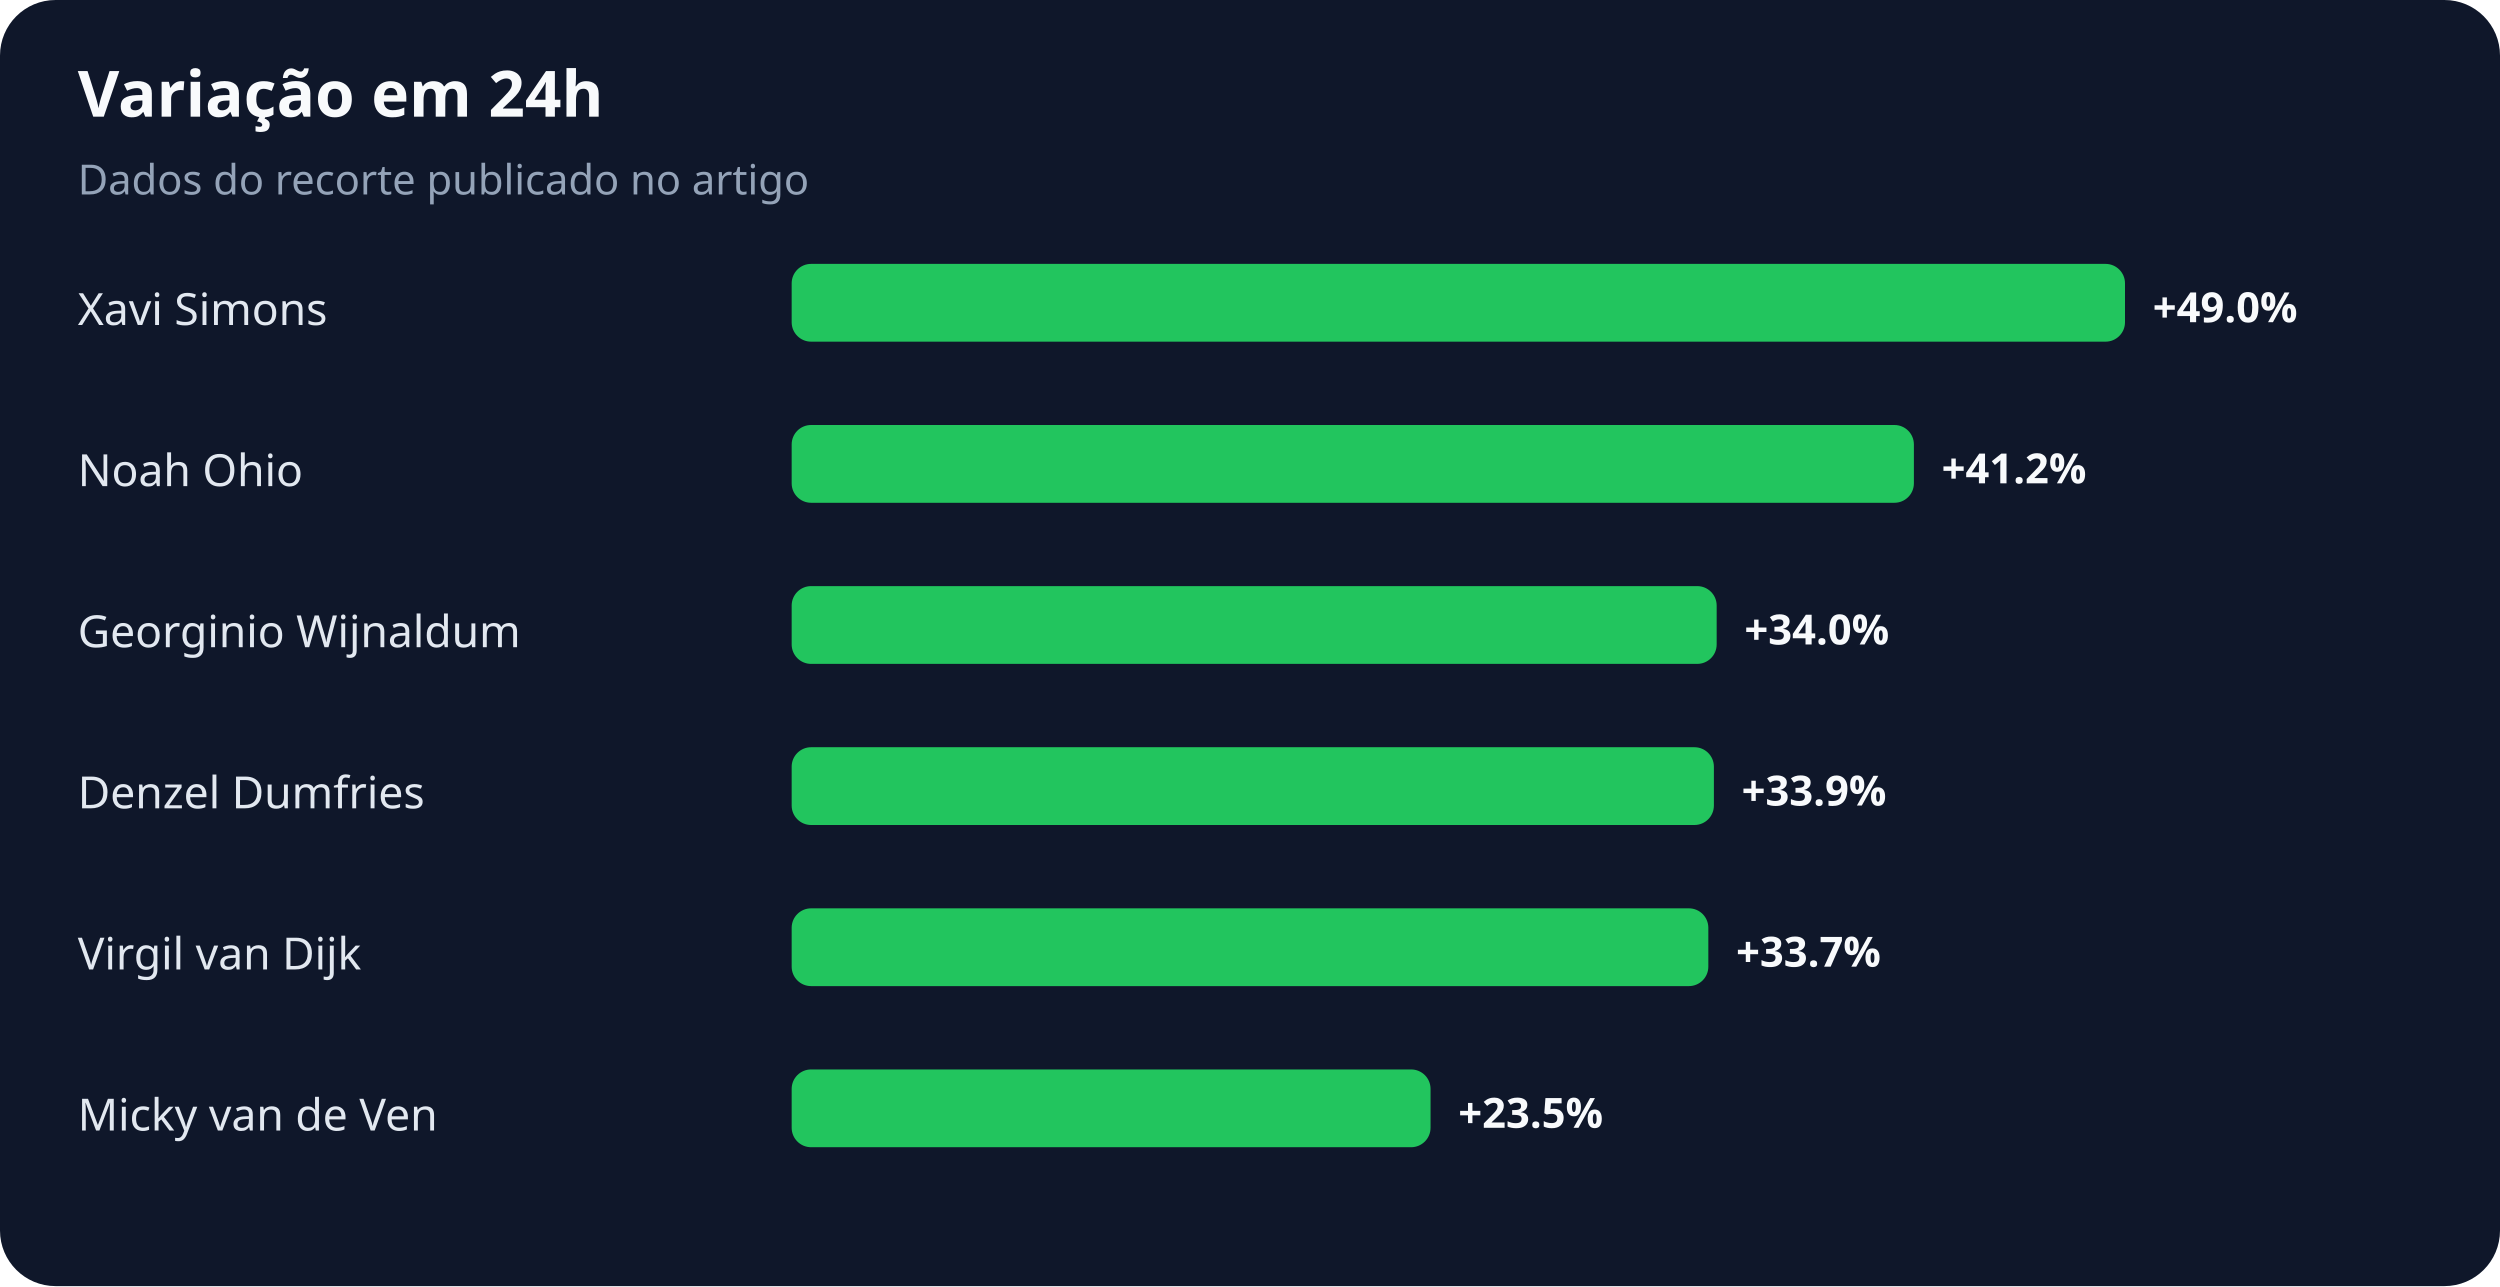
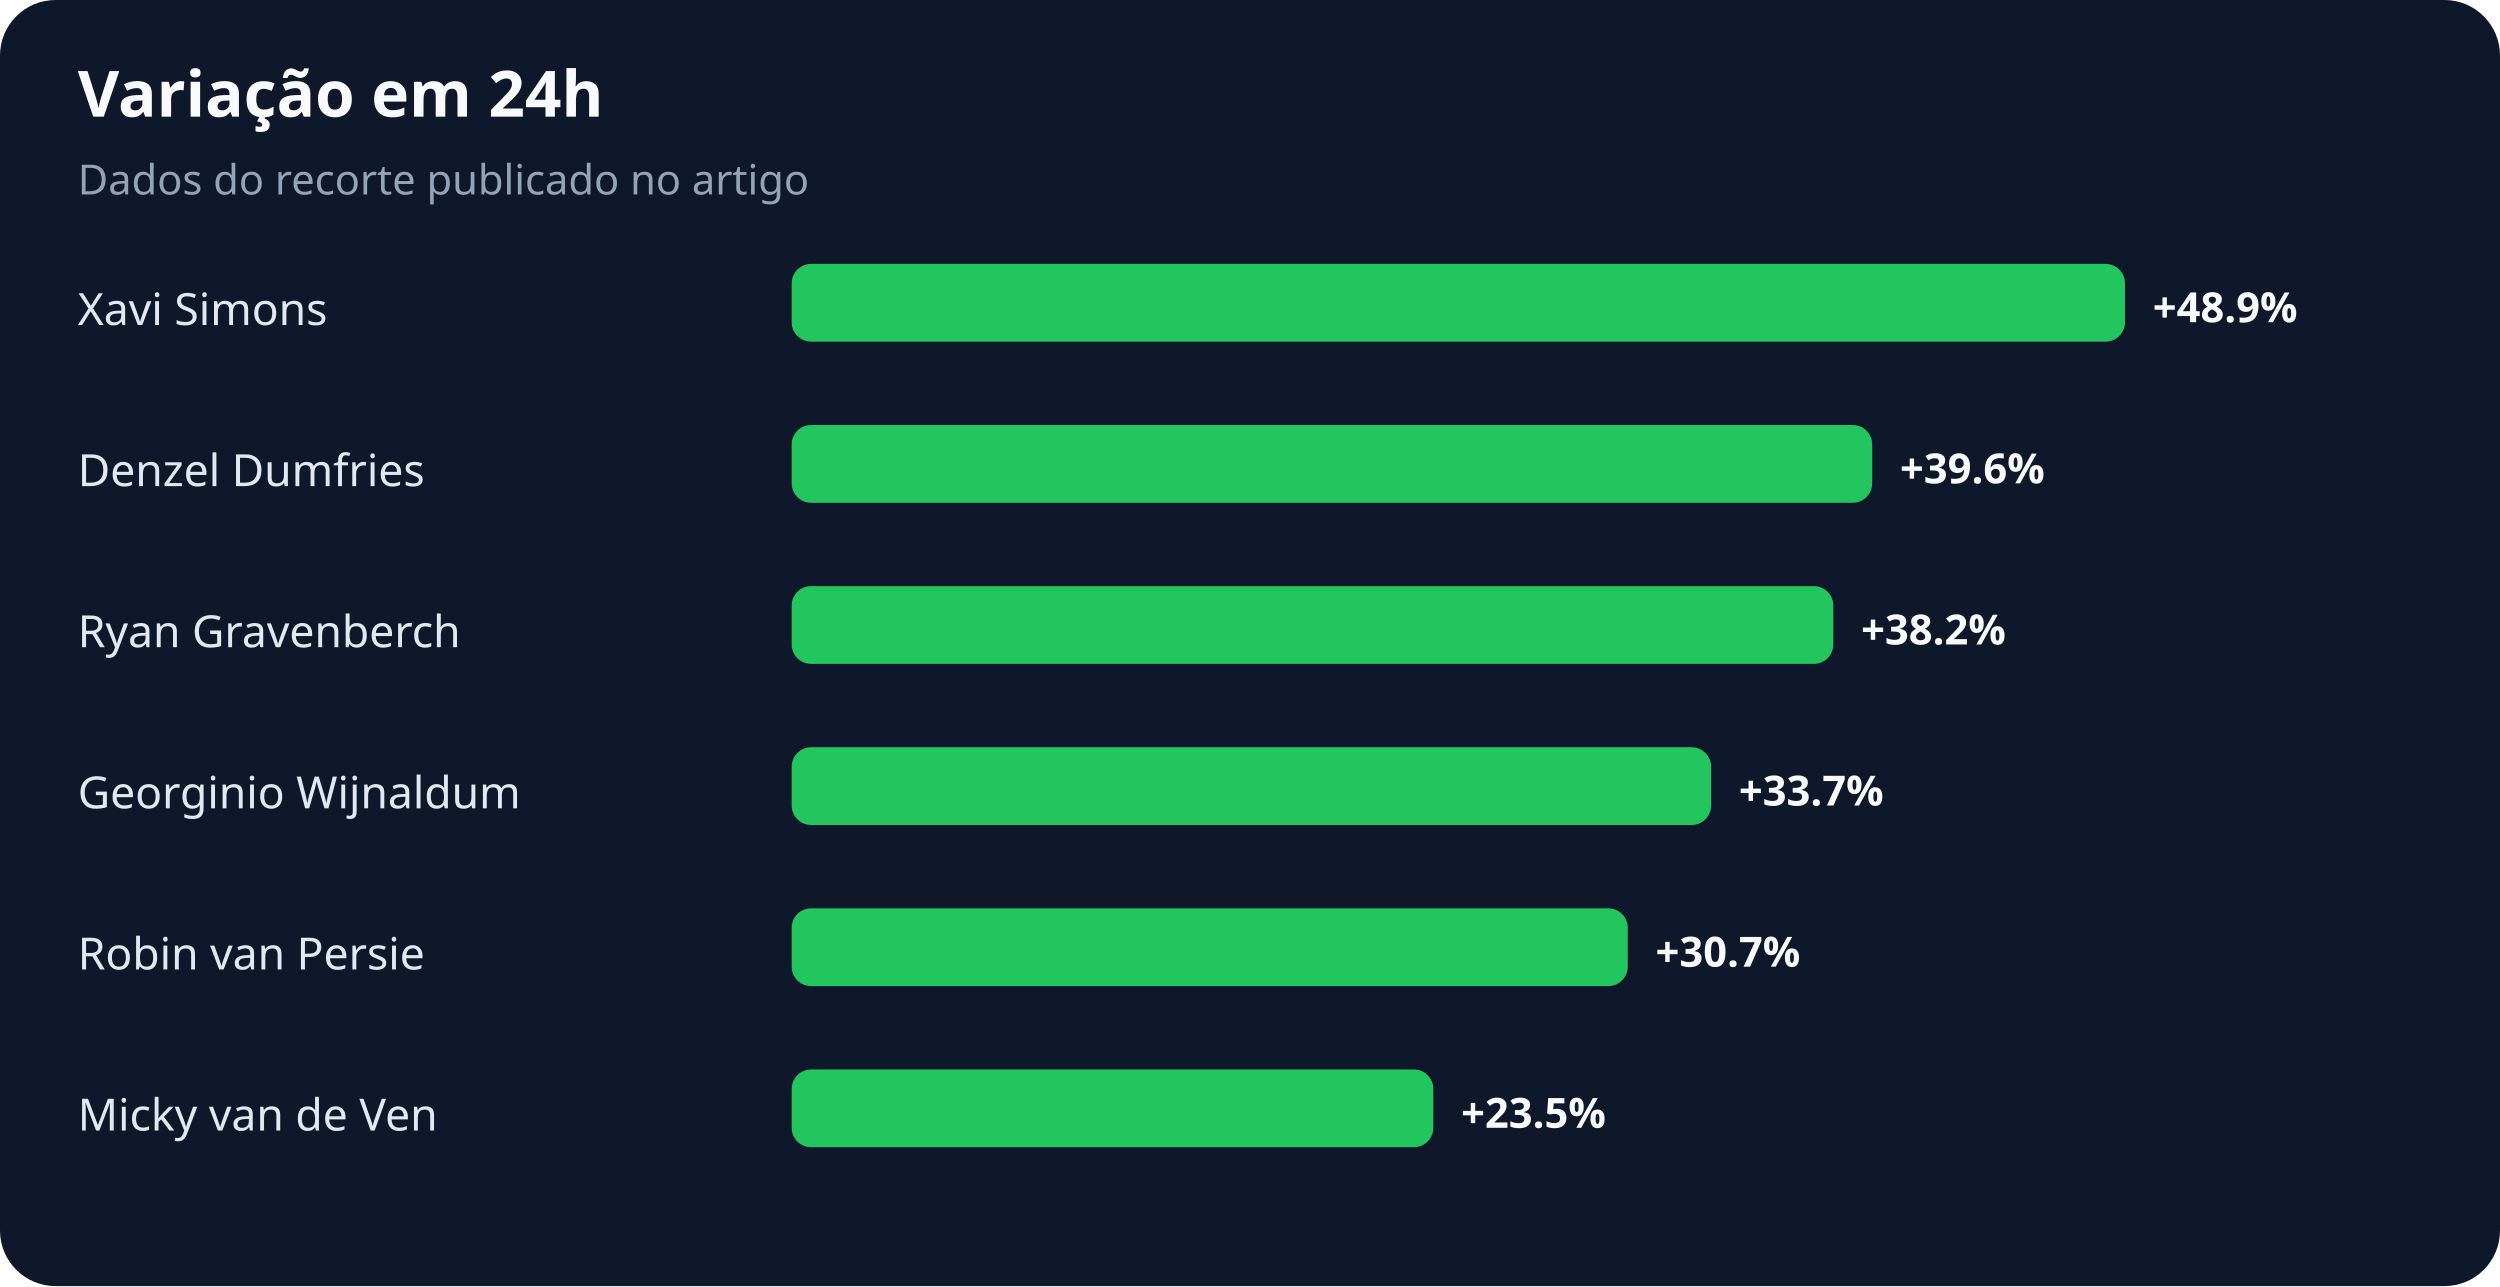
<svg xmlns="http://www.w3.org/2000/svg" width="900" height="463" viewBox="0 0 900 463" role="img" aria-labelledby="title desc">
  <rect width="100%" height="100%" rx="20" fill="#0f172a" />
  <text x="28" y="42" fill="#f8fafc" font-family="system-ui,sans-serif" font-size="23" font-weight="700">Variação em 24h</text>
  <text x="28" y="70" fill="#94a3b8" font-family="system-ui,sans-serif" font-size="15">Dados do recorte publicado no artigo</text>
  <text x="28" y="117" fill="#e2e8f0" font-family="system-ui,sans-serif" font-size="16">Xavi Simons</text>
  <rect x="285" y="95" width="480" height="28" rx="7" fill="#22c55e" />
-   <text x="775" y="116" fill="#f8fafc" font-family="system-ui,sans-serif" font-size="15" font-weight="700">+49.0%</text>
-   <text x="28" y="175" fill="#e2e8f0" font-family="system-ui,sans-serif" font-size="16">Noah Ohio</text>
-   <rect x="285" y="153" width="404" height="28" rx="7" fill="#22c55e" />
-   <text x="699" y="174" fill="#f8fafc" font-family="system-ui,sans-serif" font-size="15" font-weight="700">+41.2%</text>
-   <text x="28" y="233" fill="#e2e8f0" font-family="system-ui,sans-serif" font-size="16">Georginio Wijnaldum</text>
-   <rect x="285" y="211" width="333" height="28" rx="7" fill="#22c55e" />
-   <text x="628" y="232" fill="#f8fafc" font-family="system-ui,sans-serif" font-size="15" font-weight="700">+34.0%</text>
-   <text x="28" y="291" fill="#e2e8f0" font-family="system-ui,sans-serif" font-size="16">Denzel Dumfries</text>
-   <rect x="285" y="269" width="332" height="28" rx="7" fill="#22c55e" />
-   <text x="627" y="290" fill="#f8fafc" font-family="system-ui,sans-serif" font-size="15" font-weight="700">+33.9%</text>
-   <text x="28" y="349" fill="#e2e8f0" font-family="system-ui,sans-serif" font-size="16">Virgil van Dijk</text>
-   <rect x="285" y="327" width="330" height="28" rx="7" fill="#22c55e" />
-   <text x="625" y="348" fill="#f8fafc" font-family="system-ui,sans-serif" font-size="15" font-weight="700">+33.7%</text>
+   <text x="775" y="116" fill="#f8fafc" font-family="system-ui,sans-serif" font-size="15" font-weight="700">+48.9%</text>
+   <text x="28" y="175" fill="#e2e8f0" font-family="system-ui,sans-serif" font-size="16">Denzel Dumfries</text>
+   <rect x="285" y="153" width="389" height="28" rx="7" fill="#22c55e" />
+   <text x="684" y="174" fill="#f8fafc" font-family="system-ui,sans-serif" font-size="15" font-weight="700">+39.6%</text>
+   <text x="28" y="233" fill="#e2e8f0" font-family="system-ui,sans-serif" font-size="16">Ryan Gravenberch</text>
+   <rect x="285" y="211" width="375" height="28" rx="7" fill="#22c55e" />
+   <text x="670" y="232" fill="#f8fafc" font-family="system-ui,sans-serif" font-size="15" font-weight="700">+38.2%</text>
+   <text x="28" y="291" fill="#e2e8f0" font-family="system-ui,sans-serif" font-size="16">Georginio Wijnaldum</text>
+   <rect x="285" y="269" width="331" height="28" rx="7" fill="#22c55e" />
+   <text x="626" y="290" fill="#f8fafc" font-family="system-ui,sans-serif" font-size="15" font-weight="700">+33.7%</text>
+   <text x="28" y="349" fill="#e2e8f0" font-family="system-ui,sans-serif" font-size="16">Robin van Persie</text>
+   <rect x="285" y="327" width="301" height="28" rx="7" fill="#22c55e" />
+   <text x="596" y="348" fill="#f8fafc" font-family="system-ui,sans-serif" font-size="15" font-weight="700">+30.7%</text>
  <text x="28" y="407" fill="#e2e8f0" font-family="system-ui,sans-serif" font-size="16">Micky van de Ven</text>
-   <rect x="285" y="385" width="230" height="28" rx="7" fill="#22c55e" />
-   <text x="525" y="406" fill="#f8fafc" font-family="system-ui,sans-serif" font-size="15" font-weight="700">+23.5%</text>
+   <rect x="285" y="385" width="231" height="28" rx="7" fill="#22c55e" />
+   <text x="526" y="406" fill="#f8fafc" font-family="system-ui,sans-serif" font-size="15" font-weight="700">+23.5%</text>
</svg>
